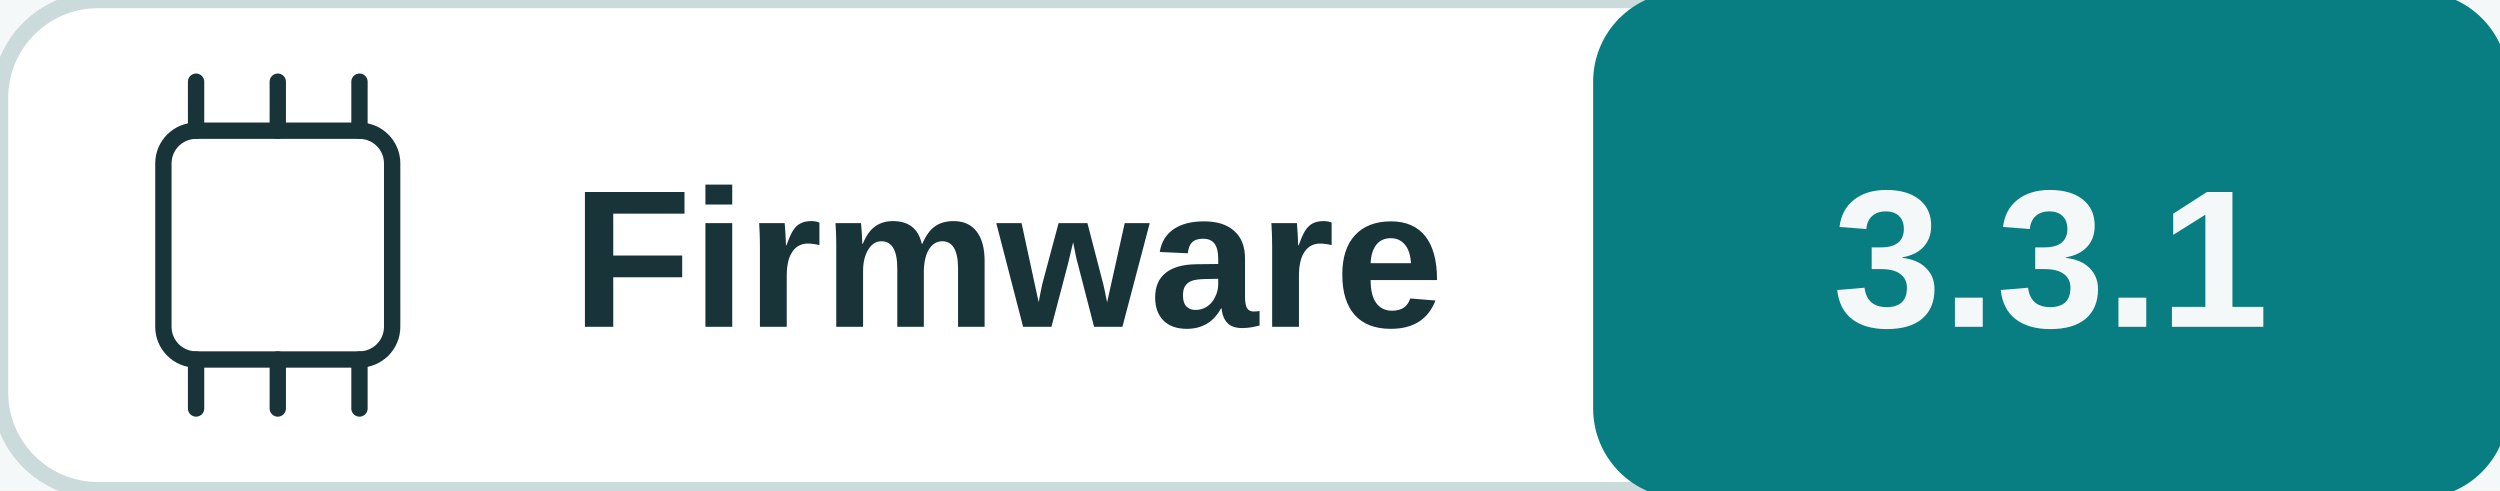
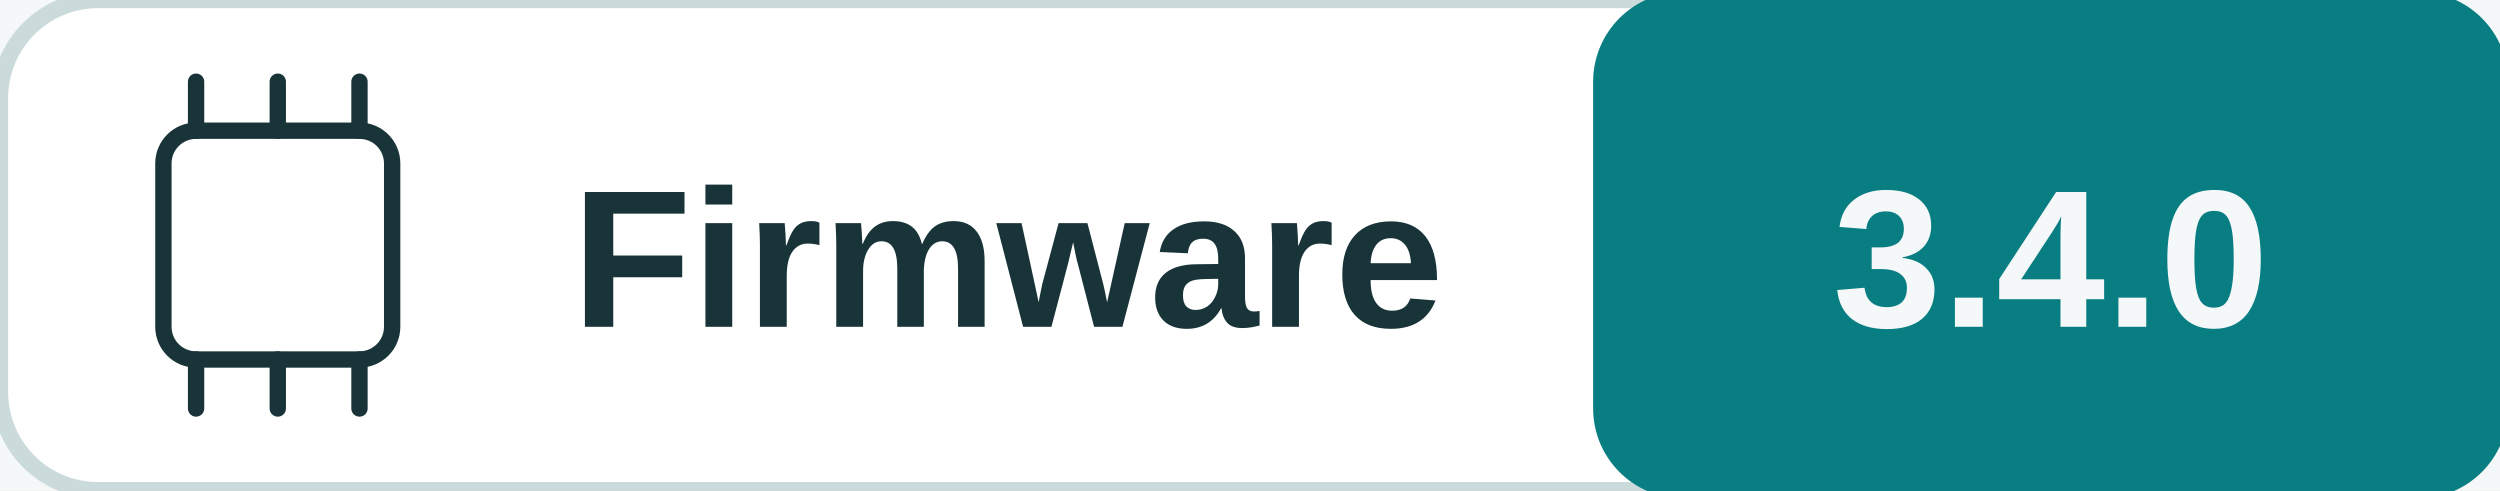
<svg xmlns="http://www.w3.org/2000/svg" width="153" height="30" viewBox="0 0 153 30" role="img" aria-labelledby="title desc">
  <rect width="100%" height="100%" fill="#f5f8f8" />
  <rect x="0" y="0" width="153" height="30" rx="6" fill="#ffffff" stroke="#cbdada" />
  <rect x="98" y="0" width="55" height="30" rx="5" fill="#087e82" stroke="#087e82" />
  <rect x="10" y="8" width="14" height="14" rx="2" fill="none" stroke="#183438" />
  <polyline points="12,5 12,8" fill="none" stroke="#183438" stroke-width="1" stroke-linejoin="round" stroke-linecap="round" />
  <polyline points="12,22 12,25" fill="none" stroke="#183438" stroke-width="1" stroke-linejoin="round" stroke-linecap="round" />
  <polyline points="17,5 17,8" fill="none" stroke="#183438" stroke-width="1" stroke-linejoin="round" stroke-linecap="round" />
  <polyline points="17,22 17,25" fill="none" stroke="#183438" stroke-width="1" stroke-linejoin="round" stroke-linecap="round" />
  <polyline points="22,5 22,8" fill="none" stroke="#183438" stroke-width="1" stroke-linejoin="round" stroke-linecap="round" />
  <polyline points="22,22 22,25" fill="none" stroke="#183438" stroke-width="1" stroke-linejoin="round" stroke-linecap="round" />
  <text x="35" y="20" fill="#183438" font-family="Arial, sans-serif" font-size="12" font-weight="600" text-anchor="start">Firmware</text>
-   <text x="125.5" y="20" fill="#f5f8f8" font-family="Arial, sans-serif" font-size="12" font-weight="700" text-anchor="middle">3.3.1</text>
+   <text x="125.5" y="20" fill="#f5f8f8" font-family="Arial, sans-serif" font-size="12" font-weight="700" text-anchor="middle">3.4.0</text>
</svg>
